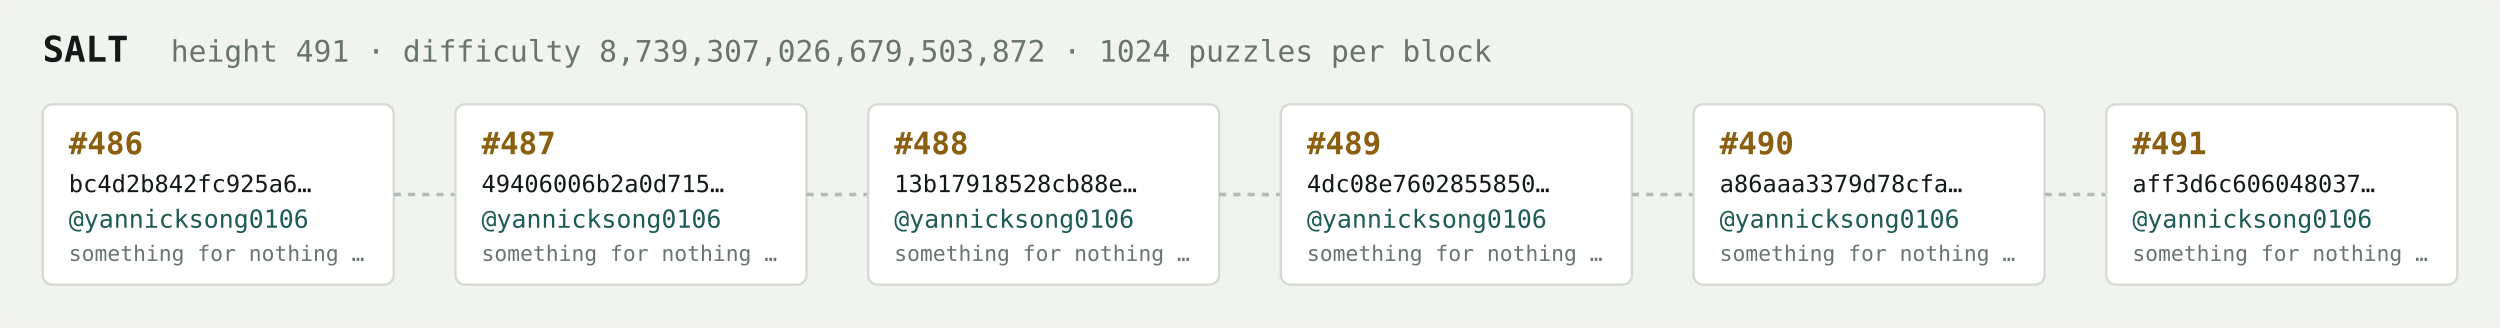
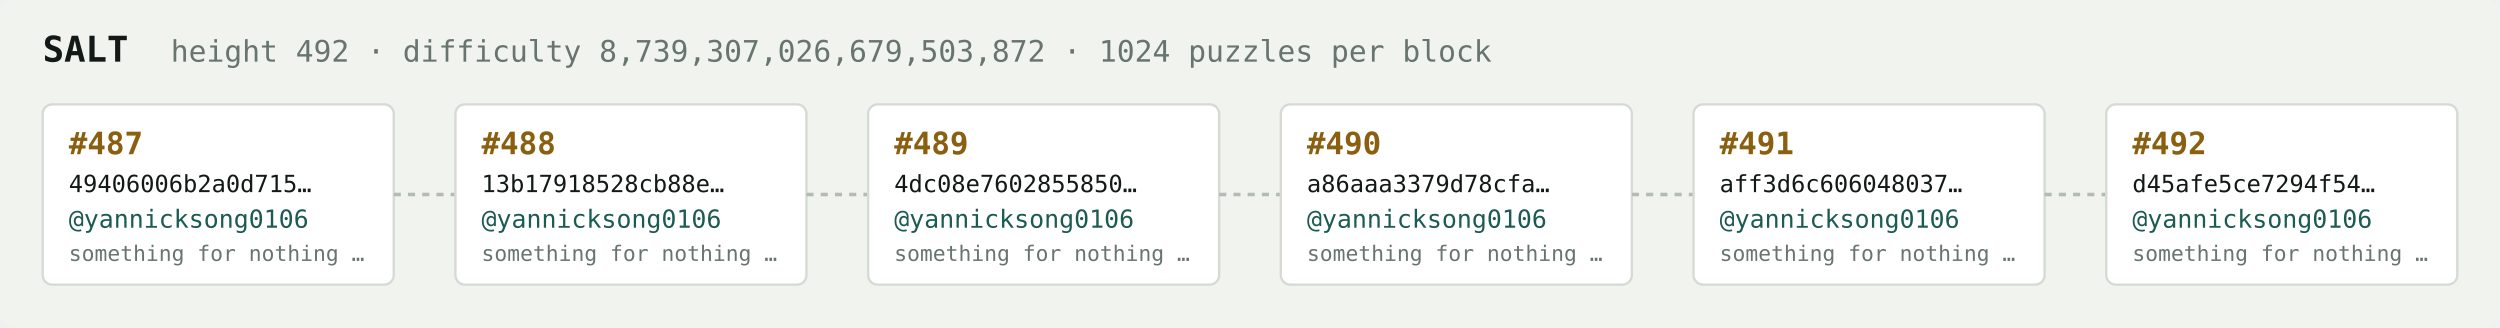
<svg xmlns="http://www.w3.org/2000/svg" width="1054" height="138" viewBox="0 0 1054 138" font-family="ui-monospace,SFMono-Regular,Menlo,monospace">
  <rect fill="#f1f3ef" width="1054" height="138" rx="6" />
  <text x="18" y="26" fill="#121916" font-size="15" font-weight="700">SALT</text>
-   <text x="72" y="26" fill="#68746e" font-size="12.5">height 491 · difficulty 8,739,307,026,679,503,872 · 1024 puzzles per block</text>
+   <text x="72" y="26" fill="#68746e" font-size="12.5">height 492 · difficulty 8,739,307,026,679,503,872 · 1024 puzzles per block</text>
  <rect x="18" y="44" width="148" height="76" rx="4" fill="#ffffff" stroke="#d5dbd2" stroke-width="1" />
-   <text x="29" y="65" fill="#8a5f10" font-size="13" font-weight="700">#486</text>
-   <text x="29" y="81" fill="#121916" font-size="10">bc4d2b842fc925a6…</text>
+   <text x="29" y="65" fill="#8a5f10" font-size="13" font-weight="700">#487</text>
+   <text x="29" y="81" fill="#121916" font-size="10">49406006b2a0d715…</text>
  <text x="29" y="96" fill="#1c5b52" font-size="10.5">@yannicksong0106</text>
  <text x="29" y="110" fill="#68746e" font-size="9">something for nothing …</text>
  <line x1="166" y1="82.0" x2="192" y2="82.0" stroke="#b3bcb4" stroke-width="1.5" stroke-dasharray="3 3" />
  <rect x="192" y="44" width="148" height="76" rx="4" fill="#ffffff" stroke="#d5dbd2" stroke-width="1" />
-   <text x="203" y="65" fill="#8a5f10" font-size="13" font-weight="700">#487</text>
-   <text x="203" y="81" fill="#121916" font-size="10">49406006b2a0d715…</text>
+   <text x="203" y="65" fill="#8a5f10" font-size="13" font-weight="700">#488</text>
+   <text x="203" y="81" fill="#121916" font-size="10">13b17918528cb88e…</text>
  <text x="203" y="96" fill="#1c5b52" font-size="10.5">@yannicksong0106</text>
  <text x="203" y="110" fill="#68746e" font-size="9">something for nothing …</text>
  <line x1="340" y1="82.0" x2="366" y2="82.0" stroke="#b3bcb4" stroke-width="1.5" stroke-dasharray="3 3" />
  <rect x="366" y="44" width="148" height="76" rx="4" fill="#ffffff" stroke="#d5dbd2" stroke-width="1" />
-   <text x="377" y="65" fill="#8a5f10" font-size="13" font-weight="700">#488</text>
-   <text x="377" y="81" fill="#121916" font-size="10">13b17918528cb88e…</text>
+   <text x="377" y="65" fill="#8a5f10" font-size="13" font-weight="700">#489</text>
+   <text x="377" y="81" fill="#121916" font-size="10">4dc08e7602855850…</text>
  <text x="377" y="96" fill="#1c5b52" font-size="10.5">@yannicksong0106</text>
  <text x="377" y="110" fill="#68746e" font-size="9">something for nothing …</text>
  <line x1="514" y1="82.0" x2="540" y2="82.0" stroke="#b3bcb4" stroke-width="1.5" stroke-dasharray="3 3" />
  <rect x="540" y="44" width="148" height="76" rx="4" fill="#ffffff" stroke="#d5dbd2" stroke-width="1" />
-   <text x="551" y="65" fill="#8a5f10" font-size="13" font-weight="700">#489</text>
-   <text x="551" y="81" fill="#121916" font-size="10">4dc08e7602855850…</text>
+   <text x="551" y="65" fill="#8a5f10" font-size="13" font-weight="700">#490</text>
+   <text x="551" y="81" fill="#121916" font-size="10">a86aaa3379d78cfa…</text>
  <text x="551" y="96" fill="#1c5b52" font-size="10.5">@yannicksong0106</text>
  <text x="551" y="110" fill="#68746e" font-size="9">something for nothing …</text>
  <line x1="688" y1="82.0" x2="714" y2="82.0" stroke="#b3bcb4" stroke-width="1.5" stroke-dasharray="3 3" />
  <rect x="714" y="44" width="148" height="76" rx="4" fill="#ffffff" stroke="#d5dbd2" stroke-width="1" />
-   <text x="725" y="65" fill="#8a5f10" font-size="13" font-weight="700">#490</text>
-   <text x="725" y="81" fill="#121916" font-size="10">a86aaa3379d78cfa…</text>
+   <text x="725" y="65" fill="#8a5f10" font-size="13" font-weight="700">#491</text>
+   <text x="725" y="81" fill="#121916" font-size="10">aff3d6c606048037…</text>
  <text x="725" y="96" fill="#1c5b52" font-size="10.5">@yannicksong0106</text>
  <text x="725" y="110" fill="#68746e" font-size="9">something for nothing …</text>
  <line x1="862" y1="82.0" x2="888" y2="82.0" stroke="#b3bcb4" stroke-width="1.5" stroke-dasharray="3 3" />
  <rect x="888" y="44" width="148" height="76" rx="4" fill="#ffffff" stroke="#d5dbd2" stroke-width="1" />
-   <text x="899" y="65" fill="#8a5f10" font-size="13" font-weight="700">#491</text>
-   <text x="899" y="81" fill="#121916" font-size="10">aff3d6c606048037…</text>
+   <text x="899" y="65" fill="#8a5f10" font-size="13" font-weight="700">#492</text>
+   <text x="899" y="81" fill="#121916" font-size="10">d45afe5ce7294f54…</text>
  <text x="899" y="96" fill="#1c5b52" font-size="10.5">@yannicksong0106</text>
  <text x="899" y="110" fill="#68746e" font-size="9">something for nothing …</text>
</svg>
